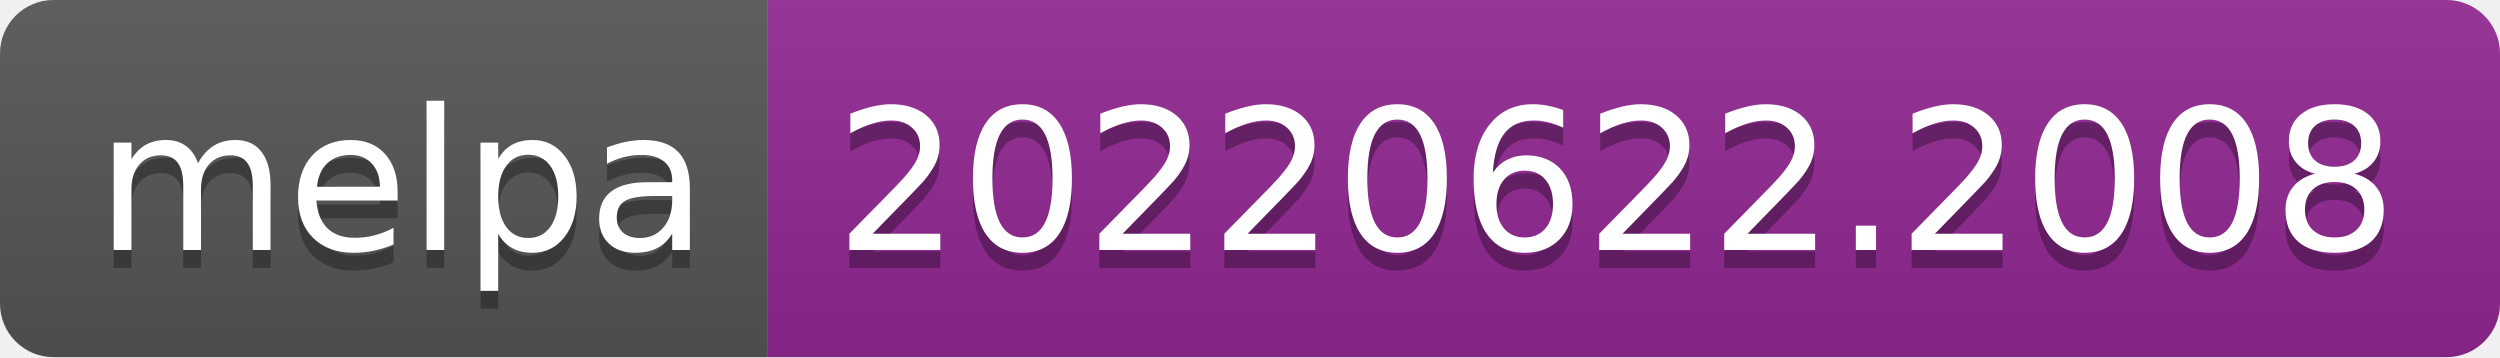
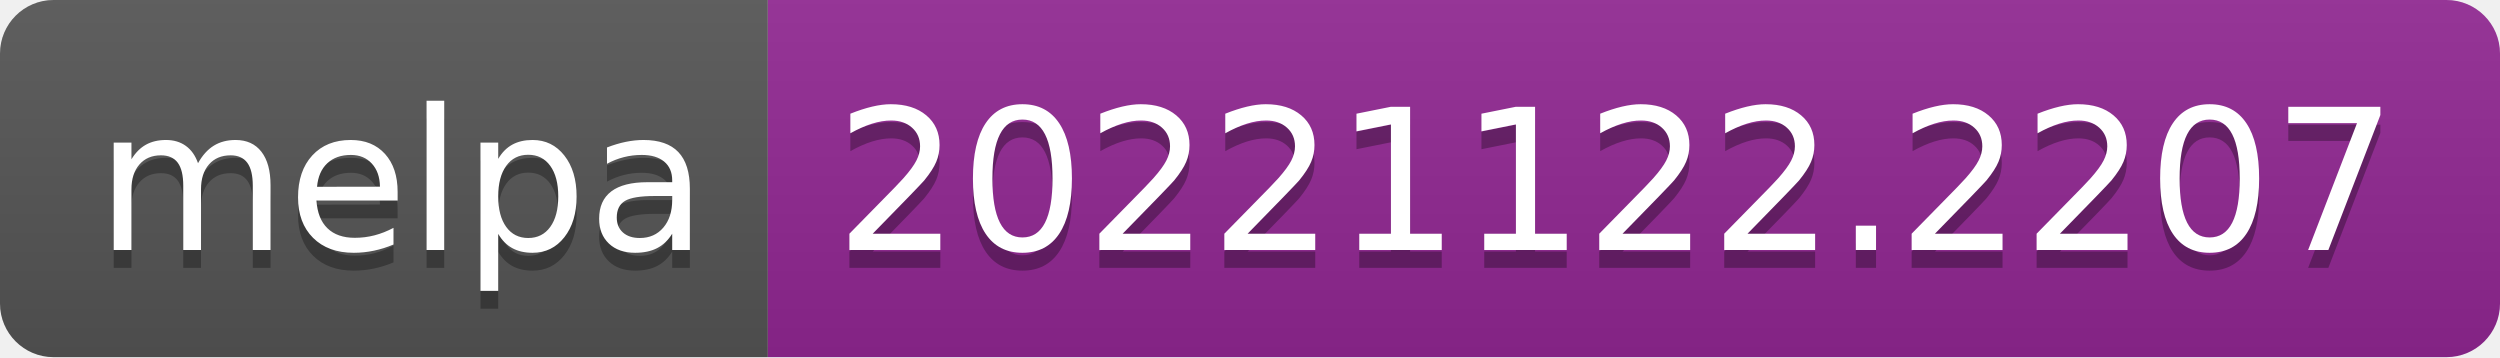
- <svg xmlns="http://www.w3.org/2000/svg" width="140" height="20" role="img" aria-label="melpa: 20220622.2008">
+ <svg xmlns="http://www.w3.org/2000/svg" width="140" height="20" role="img" aria-label="melpa: 20221122.2207">
  <linearGradient id="s" x2="0" y2="100%">
    <stop offset="0" stop-color="#bbb" stop-opacity=".1" />
    <stop offset="1" stop-opacity=".1" />
  </linearGradient>
  <clipPath id="r">
    <rect width="140" height="20" rx="3" fill="#fff" />
  </clipPath>
  <g clip-path="url(#r)">
    <rect width="43" height="20" fill="#555" />
    <rect x="43" width="97" height="20" fill="#922793" />
    <rect width="140" height="20" fill="url(#s)" />
  </g>
  <g fill="#fff" text-anchor="middle" font-family="Verdana,Geneva,DejaVu Sans,sans-serif" text-rendering="geometricPrecision" font-size="110">
    <text aria-hidden="true" x="225" y="150" fill="#010101" fill-opacity=".3" transform="scale(.1)" textLength="330">melpa</text>
    <text x="225" y="140" transform="scale(.1)" fill="#fff" textLength="330">melpa</text>
-     <text aria-hidden="true" x="905" y="150" fill="#010101" fill-opacity=".3" transform="scale(.1)" textLength="870">20220622.2008</text>
-     <text x="905" y="140" transform="scale(.1)" fill="#fff" textLength="870">20220622.2008</text>
+     <text aria-hidden="true" x="905" y="150" fill="#010101" fill-opacity=".3" transform="scale(.1)" textLength="870">20221122.2207</text>
+     <text x="905" y="140" transform="scale(.1)" fill="#fff" textLength="870">20221122.2207</text>
  </g>
</svg>
